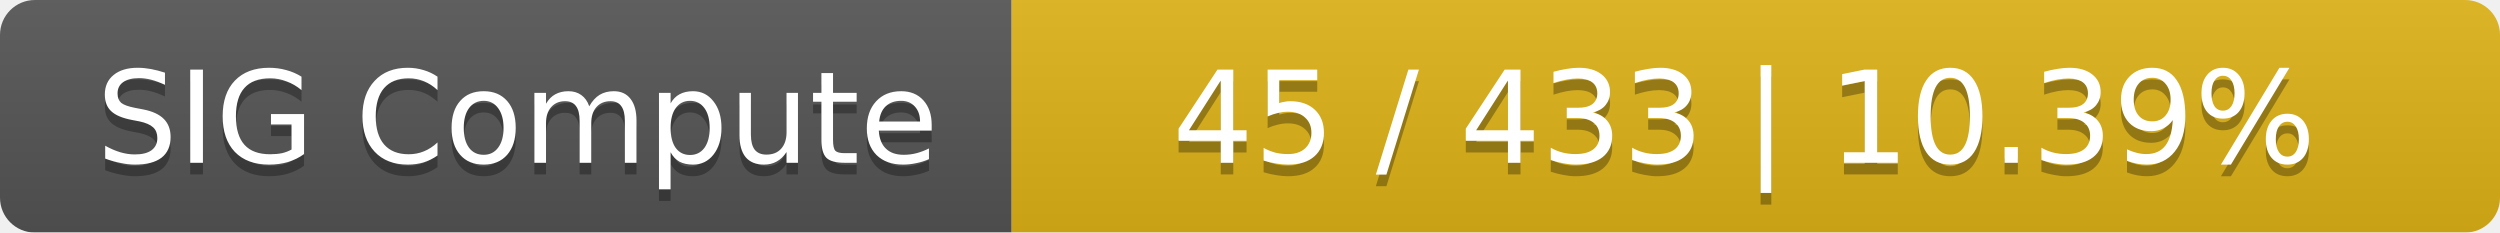
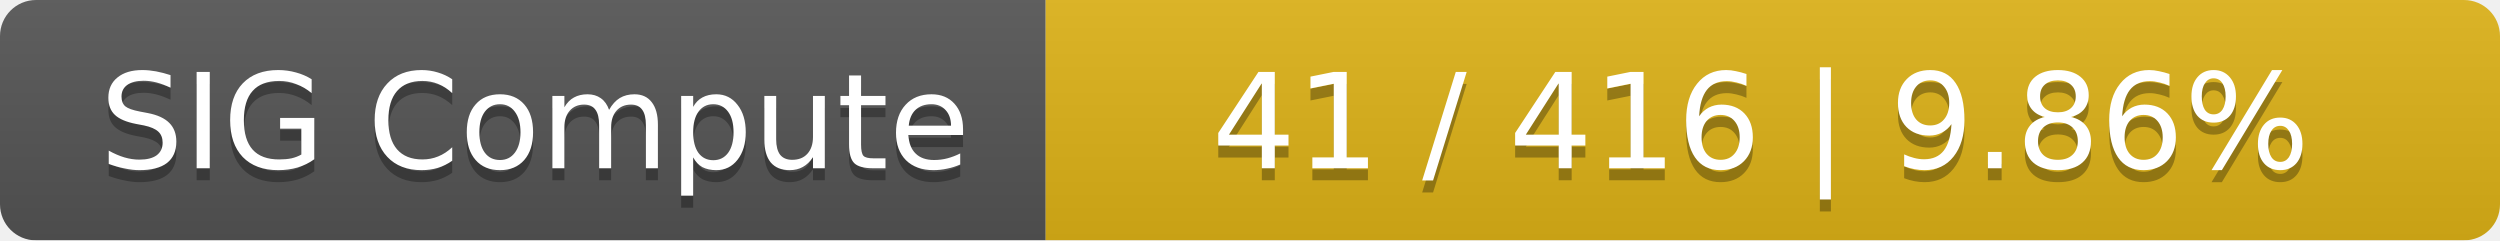
- <svg xmlns="http://www.w3.org/2000/svg" width="215" height="20">
+ <svg xmlns="http://www.w3.org/2000/svg" width="208" height="20">
  <linearGradient id="smooth" x2="0" y2="100%">
    <stop offset="0" stop-color="#bbb" stop-opacity=".1" />
    <stop offset="1" stop-opacity=".1" />
  </linearGradient>
  <mask id="round">
-     <rect width="215" height="20" rx="3" fill="#fff" />
+     <rect width="208" height="20" rx="3" fill="#fff" />
  </mask>
  <g mask="url(#round)">
    <rect width="87" height="20" fill="#555" />
-     <rect x="87" width="128" height="20" fill="#dfb317" />
-     <rect width="215" height="20" fill="url(#smooth)" />
+     <rect x="87" width="121" height="20" fill="#dfb317" />
+     <rect width="208" height="20" fill="url(#smooth)" />
  </g>
  <g fill="#fff" text-anchor="middle" font-family="DejaVu Sans,Verdana,Geneva,sans-serif" font-size="11">
    <text x="44.5" y="15" fill="#010101" fill-opacity=".3">SIG Compute</text>
    <text x="44.5" y="14">SIG Compute</text>
-     <text x="150" y="15" fill="#010101" fill-opacity=".3">45 / 433    |    10.39%</text>
-     <text x="150" y="14">45 / 433    |    10.39%</text>
+     <text x="146.5" y="15" fill="#010101" fill-opacity=".3">41 / 416    |    9.86%</text>
+     <text x="146.5" y="14">41 / 416    |    9.86%</text>
  </g>
</svg>
